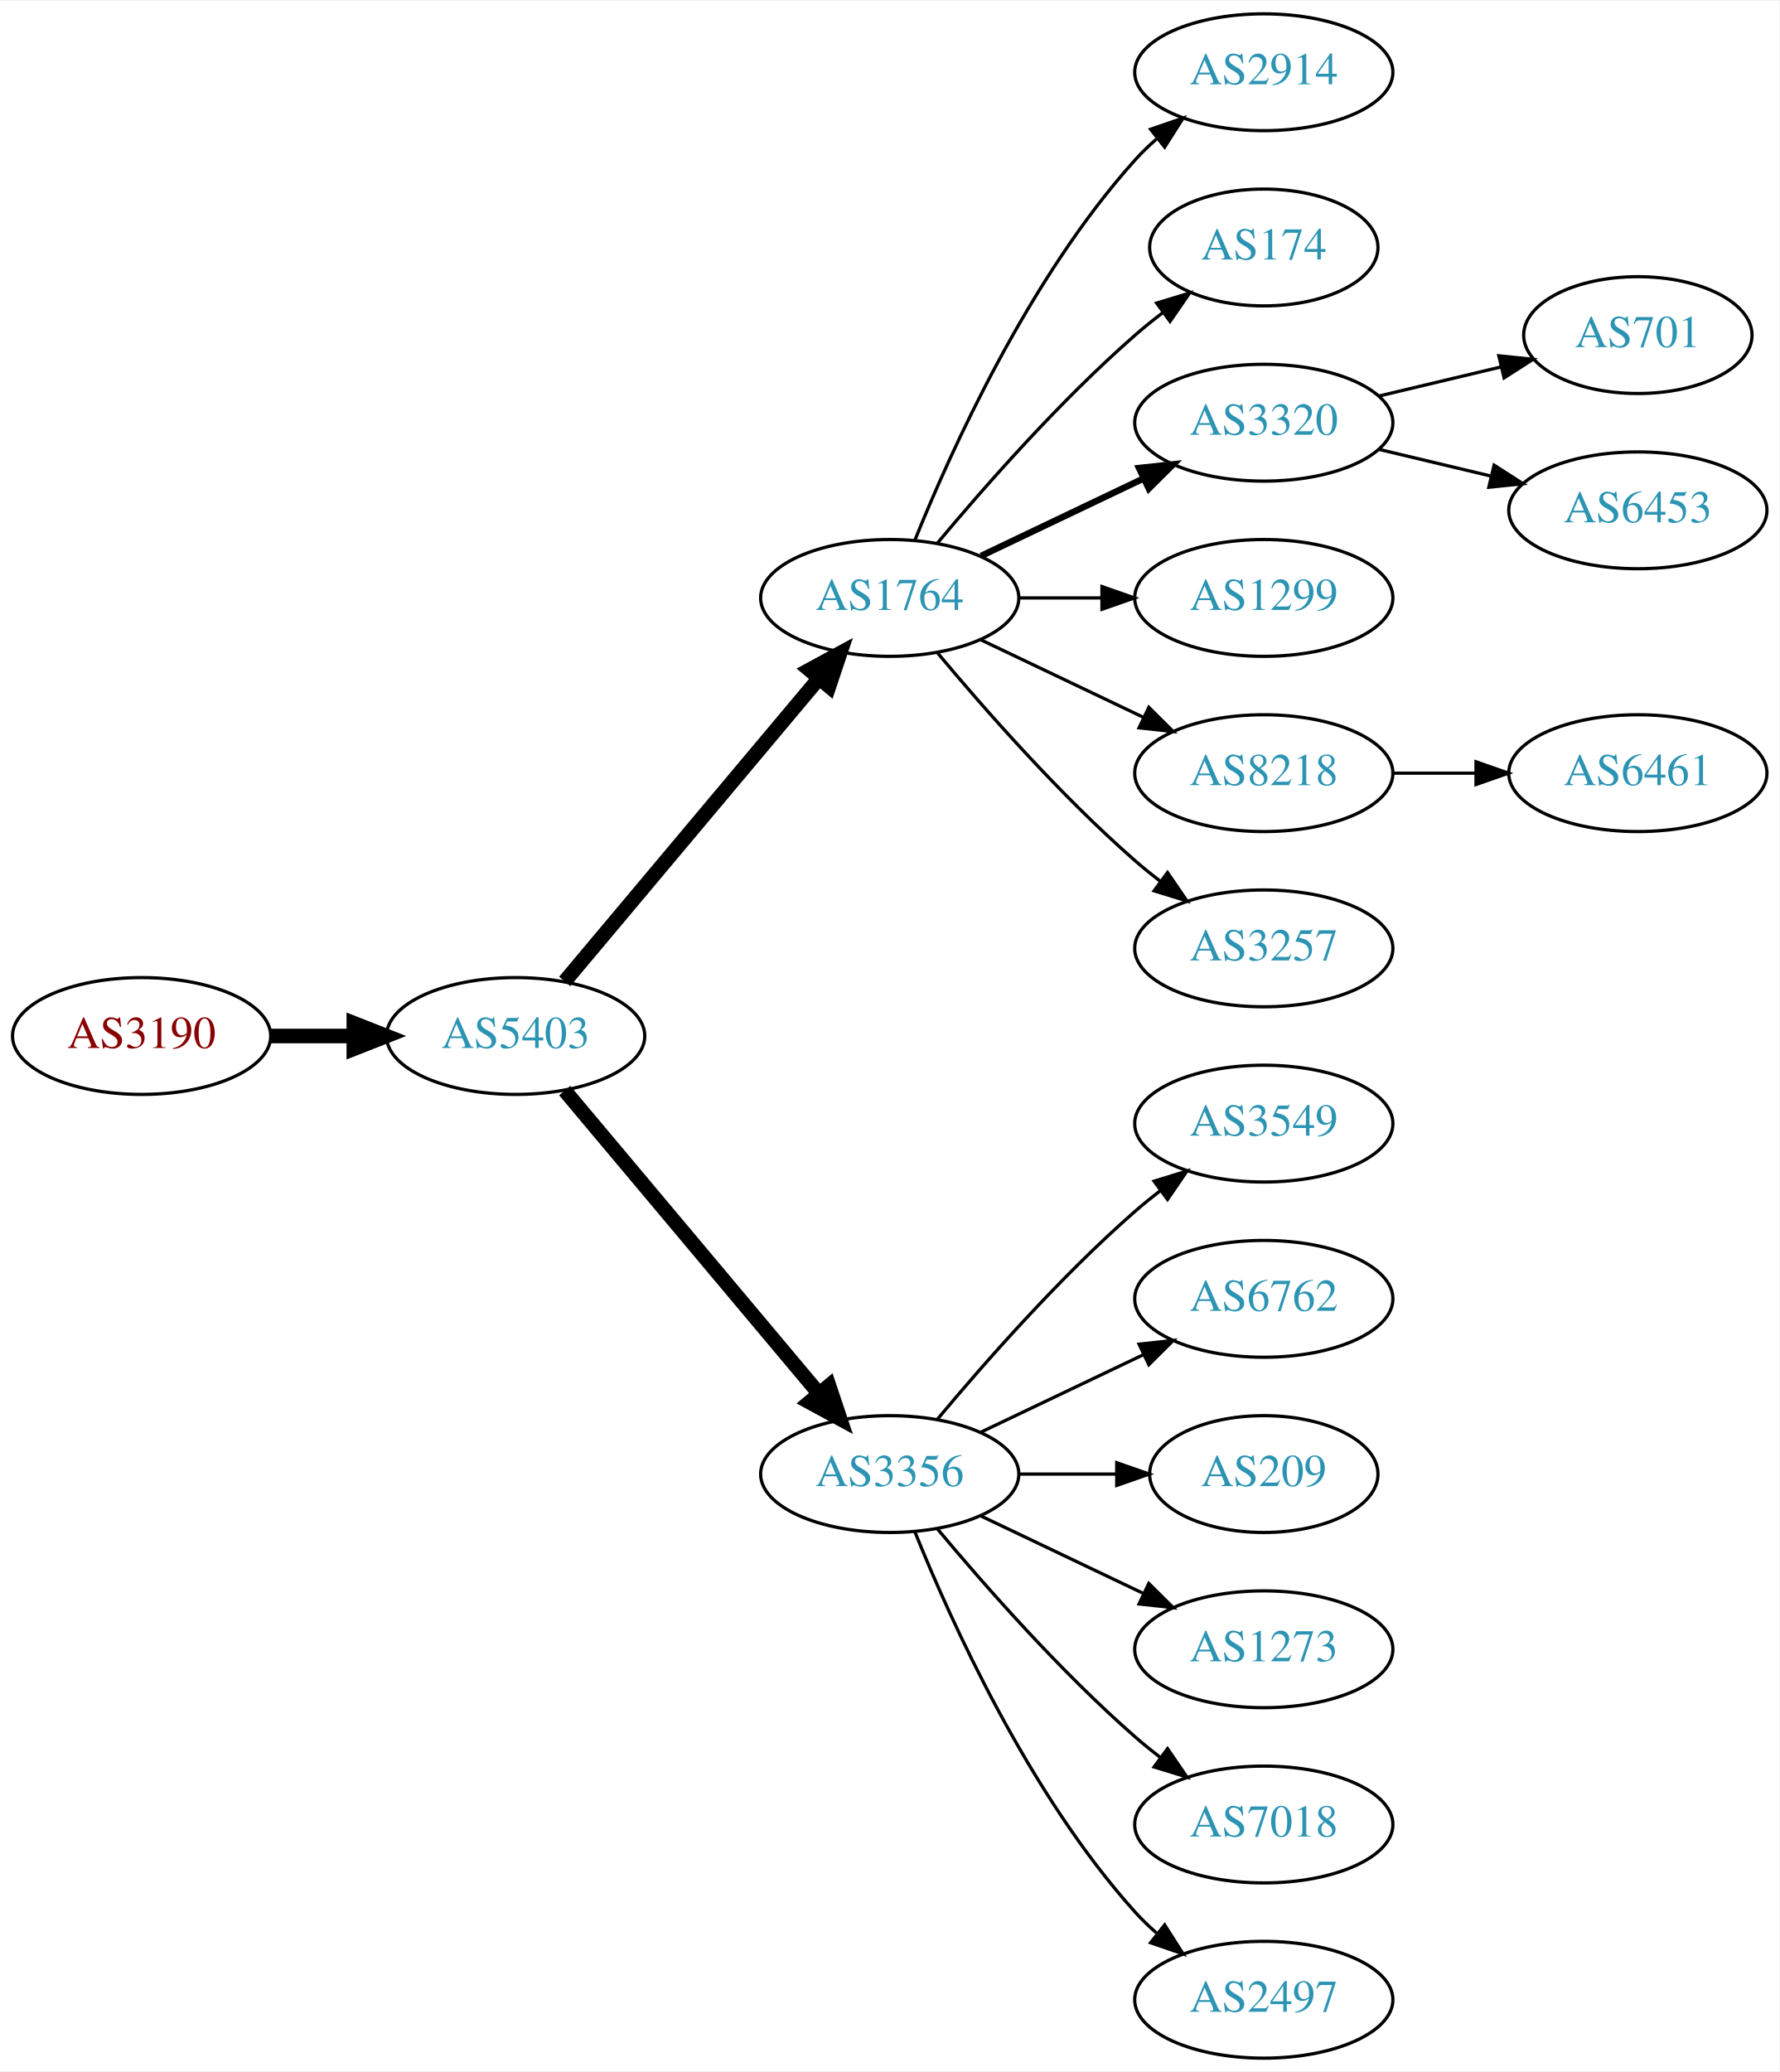
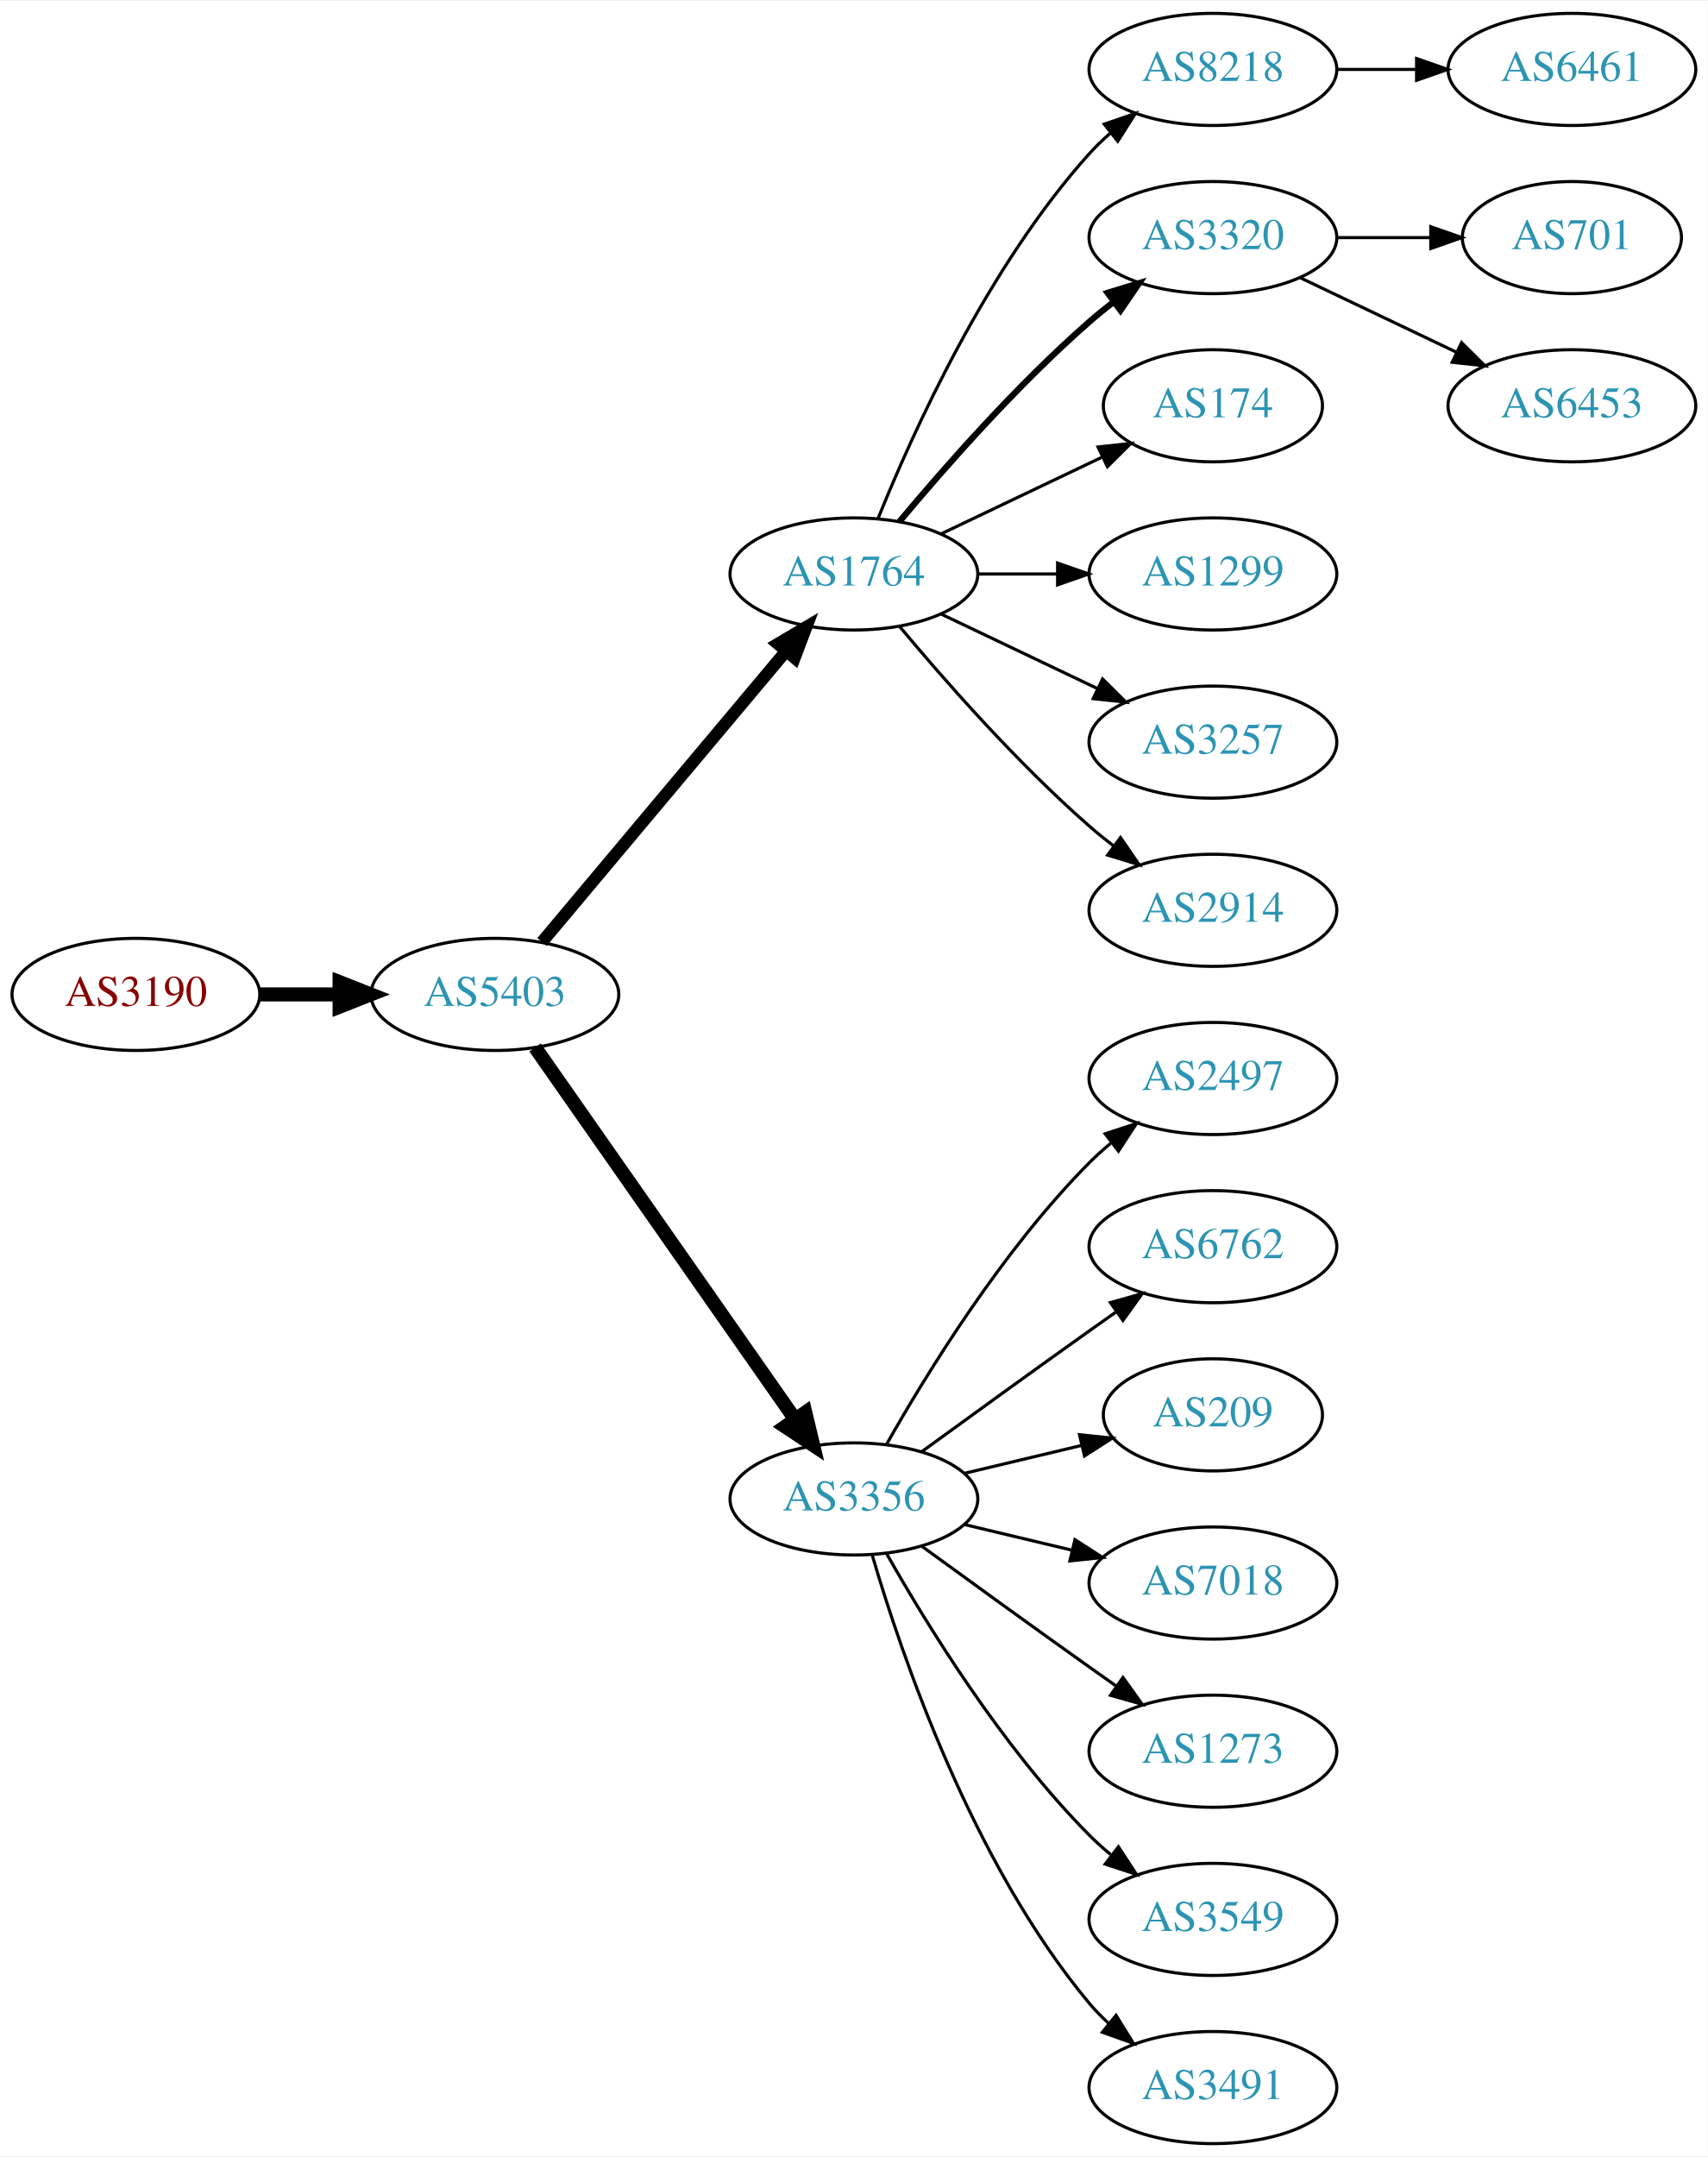
- <svg xmlns="http://www.w3.org/2000/svg" xmlns:xlink="http://www.w3.org/1999/xlink" width="548pt" height="638pt" viewBox="0.00 0.00 548.46 638.00">
-   <g id="graph0" class="graph" transform="scale(1 1) rotate(0) translate(4 634)">
-     <polygon fill="white" stroke="none" points="-4,4 -4,-634 544.465,-634 544.465,4 -4,4" />
+ <svg xmlns="http://www.w3.org/2000/svg" xmlns:xlink="http://www.w3.org/1999/xlink" width="548pt" height="692pt" viewBox="0.00 0.00 548.46 692.00">
+   <g id="graph0" class="graph" transform="scale(1 1) rotate(0) translate(4 688)">
+     <polygon fill="white" stroke="none" points="-4,4 -4,-688 544.465,-688 544.465,4 -4,4" />
    <g id="node1" class="node">
      <g id="a_node1">
        <a xlink:href="/asn/3190" xlink:title="AS3190 ~ 3-S-IT Dienstleistungen GmbH [AT]">
-           <ellipse fill="#ffffff" stroke="black" cx="39.647" cy="-315" rx="39.794" ry="18" />
-           <text text-anchor="middle" x="39.647" y="-311.3" font-family="Times,serif" font-size="14.00" fill="#880000">AS3190</text>
+           <ellipse fill="#ffffff" stroke="black" cx="39.647" cy="-369" rx="39.794" ry="18" />
+           <text text-anchor="middle" x="39.647" y="-365.3" font-family="Times,serif" font-size="14.00" fill="#880000">AS3190</text>
        </a>
      </g>
    </g>
    <g id="node2" class="node">
      <g id="a_node2">
        <a xlink:href="/asn/5403" xlink:title="AS5403 ~ AS5403 [AT]">
-           <ellipse fill="#ffffff" stroke="black" cx="154.939" cy="-315" rx="39.794" ry="18" />
-           <text text-anchor="middle" x="154.939" y="-311.3" font-family="Times,serif" font-size="14.00" fill="#2c94b3">AS5403</text>
+           <ellipse fill="#ffffff" stroke="black" cx="154.939" cy="-369" rx="39.794" ry="18" />
+           <text text-anchor="middle" x="154.939" y="-365.3" font-family="Times,serif" font-size="14.00" fill="#2c94b3">AS5403</text>
        </a>
      </g>
    </g>
    <g id="edge1" class="edge">
-       <path fill="none" stroke="black" stroke-width="4.5" d="M79.319,-315C87.522,-315 96.286,-315 104.818,-315" />
-       <polygon fill="black" stroke="black" stroke-width="4.5" points="105.057,-318.938 115.057,-315 105.057,-311.063 105.057,-318.938" />
+       <path fill="none" stroke="black" stroke-width="4.5" d="M79.319,-369C87.522,-369 96.286,-369 104.818,-369" />
+       <polygon fill="black" stroke="black" stroke-width="4.5" points="105.057,-372.938 115.057,-369 105.057,-365.063 105.057,-372.938" />
    </g>
    <g id="node3" class="node">
      <g id="a_node3">
        <a xlink:href="/asn/1764" xlink:title="AS1764 ~ NEXTLAYER-AS [AT]">
-           <ellipse fill="#ffffff" stroke="black" cx="270.232" cy="-450" rx="39.794" ry="18" />
-           <text text-anchor="middle" x="270.232" y="-446.3" font-family="Times,serif" font-size="14.00" fill="#2c94b3">AS1764</text>
+           <ellipse fill="#ffffff" stroke="black" cx="270.232" cy="-504" rx="39.794" ry="18" />
+           <text text-anchor="middle" x="270.232" y="-500.3" font-family="Times,serif" font-size="14.00" fill="#2c94b3">AS1764</text>
        </a>
      </g>
    </g>
    <g id="edge2" class="edge">
-       <path fill="none" stroke="black" stroke-width="4.5" d="M170.059,-331.825C189.734,-355.269 225.538,-397.934 248.316,-425.076" />
-       <polygon fill="black" stroke="black" stroke-width="4.5" points="245.49,-427.834 254.935,-432.963 251.523,-422.772 245.49,-427.834" />
+       <path fill="none" stroke="black" stroke-width="3.938" d="M170.059,-385.825C189.734,-409.269 225.538,-451.934 248.316,-479.076" />
+       <polygon fill="black" stroke="black" stroke-width="3.938" points="245.825,-481.553 254.935,-486.963 251.188,-477.053 245.825,-481.553" />
    </g>
    <g id="node4" class="node">
      <g id="a_node4">
        <a xlink:href="/asn/3356" xlink:title="AS3356 ~ Level 3 Parent, LLC [US]">
-           <ellipse fill="#ffffff" stroke="black" cx="270.232" cy="-180" rx="39.794" ry="18" />
-           <text text-anchor="middle" x="270.232" y="-176.3" font-family="Times,serif" font-size="14.00" fill="#2c94b3">AS3356</text>
+           <ellipse fill="#ffffff" stroke="black" cx="270.232" cy="-207" rx="39.794" ry="18" />
+           <text text-anchor="middle" x="270.232" y="-203.3" font-family="Times,serif" font-size="14.00" fill="#2c94b3">AS3356</text>
        </a>
      </g>
    </g>
    <g id="edge3" class="edge">
-       <path fill="none" stroke="black" stroke-width="4.5" d="M170.059,-298.175C189.734,-274.731 225.538,-232.066 248.316,-204.924" />
-       <polygon fill="black" stroke="black" stroke-width="4.5" points="251.523,-207.228 254.935,-197.037 245.49,-202.166 251.523,-207.228" />
+       <path fill="none" stroke="black" stroke-width="4.5" d="M167.85,-351.969C187.771,-323.483 227.961,-266.015 251.311,-232.626" />
+       <polygon fill="black" stroke="black" stroke-width="4.5" points="254.637,-234.742 257.141,-224.29 248.183,-230.228 254.637,-234.742" />
    </g>
    <g id="node5" class="node">
      <g id="a_node5">
-         <a xlink:href="/asn/2914" xlink:title="AS2914 ~ NTT America, Inc. [US]">
-           <ellipse fill="#ffffff" stroke="black" cx="385.525" cy="-612" rx="39.794" ry="18" />
-           <text text-anchor="middle" x="385.525" y="-608.3" font-family="Times,serif" font-size="14.00" fill="#2c94b3">AS2914</text>
+         <a xlink:href="/asn/8218" xlink:title="AS8218 ~ legacy Neotelecoms [FR]">
+           <ellipse fill="#ffffff" stroke="black" cx="385.525" cy="-666" rx="39.794" ry="18" />
+           <text text-anchor="middle" x="385.525" y="-662.3" font-family="Times,serif" font-size="14.00" fill="#2c94b3">AS8218</text>
        </a>
      </g>
    </g>
    <g id="edge4" class="edge">
-       <path fill="none" stroke="black" d="M277.98,-467.787C289.031,-495.243 313.084,-548.578 345.879,-585 347.881,-587.224 350.1,-589.363 352.432,-591.397" />
-       <polygon fill="black" stroke="black" points="350.631,-594.433 360.652,-597.873 354.963,-588.935 350.631,-594.433" />
+       <path fill="none" stroke="black" d="M277.98,-521.787C289.031,-549.243 313.084,-602.578 345.879,-639 347.881,-641.224 350.1,-643.363 352.432,-645.397" />
+       <polygon fill="black" stroke="black" points="350.631,-648.433 360.652,-651.873 354.963,-642.935 350.631,-648.433" />
    </g>
    <g id="node6" class="node">
      <g id="a_node6">
+         <a xlink:href="/asn/3320" xlink:title="AS3320 ~ DTAG [DE]">
+           <ellipse fill="#ffffff" stroke="black" cx="385.525" cy="-612" rx="39.794" ry="18" />
+           <text text-anchor="middle" x="385.525" y="-608.3" font-family="Times,serif" font-size="14.00" fill="#2c94b3">AS3320</text>
+         </a>
+       </g>
+     </g>
+     <g id="edge5" class="edge">
+       <path fill="none" stroke="black" stroke-width="2" d="M284.862,-520.817C299.145,-537.929 322.691,-564.745 345.879,-585 348.345,-587.154 350.983,-589.294 353.681,-591.372" />
+       <polygon fill="black" stroke="black" stroke-width="2" points="351.706,-594.264 361.835,-597.37 355.854,-588.625 351.706,-594.264" />
+     </g>
+     <g id="node7" class="node">
+       <g id="a_node7">
        <a xlink:href="/asn/174" xlink:title="AS174 ~ Cogent Communications [US]">
          <ellipse fill="#ffffff" stroke="black" cx="385.525" cy="-558" rx="35.194" ry="18" />
          <text text-anchor="middle" x="385.525" y="-554.3" font-family="Times,serif" font-size="14.00" fill="#2c94b3">AS174</text>
        </a>
      </g>
    </g>
-     <g id="edge5" class="edge">
-       <path fill="none" stroke="black" d="M284.862,-466.817C299.145,-483.929 322.691,-510.745 345.879,-531 348.549,-533.332 351.421,-535.648 354.352,-537.886" />
-       <polygon fill="black" stroke="black" points="352.502,-540.87 362.643,-543.939 356.629,-535.216 352.502,-540.87" />
-     </g>
-     <g id="node7" class="node">
-       <g id="a_node7">
-         <a xlink:href="/asn/3320" xlink:title="AS3320 ~ DTAG [DE]">
-           <ellipse fill="#ffffff" stroke="black" cx="385.525" cy="-504" rx="39.794" ry="18" />
-           <text text-anchor="middle" x="385.525" y="-500.3" font-family="Times,serif" font-size="14.00" fill="#2c94b3">AS3320</text>
-         </a>
-       </g>
-     </g>
    <g id="edge6" class="edge">
-       <path fill="none" stroke="black" stroke-width="2" d="M298.369,-462.934C313.363,-470.081 332.184,-479.052 348.407,-486.785" />
-       <polygon fill="black" stroke="black" stroke-width="2" points="347.077,-490.028 357.61,-491.171 350.089,-483.709 347.077,-490.028" />
+       <path fill="none" stroke="black" d="M298.369,-516.934C313.801,-524.29 333.286,-533.577 349.821,-541.459" />
+       <polygon fill="black" stroke="black" points="348.63,-544.768 359.163,-545.911 351.642,-538.449 348.63,-544.768" />
    </g>
    <g id="node8" class="node">
      <g id="a_node8">
        <a xlink:href="/asn/1299" xlink:title="AS1299 ~ Telia Carrier [EU]">
-           <ellipse fill="#ffffff" stroke="black" cx="385.525" cy="-450" rx="39.794" ry="18" />
-           <text text-anchor="middle" x="385.525" y="-446.3" font-family="Times,serif" font-size="14.00" fill="#2c94b3">AS1299</text>
+           <ellipse fill="#ffffff" stroke="black" cx="385.525" cy="-504" rx="39.794" ry="18" />
+           <text text-anchor="middle" x="385.525" y="-500.3" font-family="Times,serif" font-size="14.00" fill="#2c94b3">AS1299</text>
        </a>
      </g>
    </g>
    <g id="edge7" class="edge">
-       <path fill="none" stroke="black" d="M309.905,-450C318.108,-450 326.872,-450 335.404,-450" />
-       <polygon fill="black" stroke="black" points="335.643,-453.5 345.643,-450 335.643,-446.5 335.643,-453.5" />
+       <path fill="none" stroke="black" d="M309.905,-504C318.108,-504 326.872,-504 335.404,-504" />
+       <polygon fill="black" stroke="black" points="335.643,-507.5 345.643,-504 335.643,-500.5 335.643,-507.5" />
    </g>
    <g id="node9" class="node">
      <g id="a_node9">
-         <a xlink:href="/asn/8218" xlink:title="AS8218 ~ legacy Neotelecoms [FR]">
-           <ellipse fill="#ffffff" stroke="black" cx="385.525" cy="-396" rx="39.794" ry="18" />
-           <text text-anchor="middle" x="385.525" y="-392.3" font-family="Times,serif" font-size="14.00" fill="#2c94b3">AS8218</text>
+         <a xlink:href="/asn/3257" xlink:title="AS3257 ~ GTT [DE]">
+           <ellipse fill="#ffffff" stroke="black" cx="385.525" cy="-450" rx="39.794" ry="18" />
+           <text text-anchor="middle" x="385.525" y="-446.3" font-family="Times,serif" font-size="14.00" fill="#2c94b3">AS3257</text>
        </a>
      </g>
    </g>
    <g id="edge8" class="edge">
-       <path fill="none" stroke="black" d="M298.369,-437.066C313.363,-429.919 332.184,-420.948 348.407,-413.215" />
-       <polygon fill="black" stroke="black" points="350.089,-416.291 357.61,-408.829 347.077,-409.972 350.089,-416.291" />
+       <path fill="none" stroke="black" d="M298.369,-491.066C313.363,-483.919 332.184,-474.948 348.407,-467.215" />
+       <polygon fill="black" stroke="black" points="350.089,-470.291 357.61,-462.829 347.077,-463.972 350.089,-470.291" />
    </g>
    <g id="node10" class="node">
      <g id="a_node10">
-         <a xlink:href="/asn/3257" xlink:title="AS3257 ~ GTT [DE]">
-           <ellipse fill="#ffffff" stroke="black" cx="385.525" cy="-342" rx="39.794" ry="18" />
-           <text text-anchor="middle" x="385.525" y="-338.3" font-family="Times,serif" font-size="14.00" fill="#2c94b3">AS3257</text>
+         <a xlink:href="/asn/2914" xlink:title="AS2914 ~ NTT America, Inc. [US]">
+           <ellipse fill="#ffffff" stroke="black" cx="385.525" cy="-396" rx="39.794" ry="18" />
+           <text text-anchor="middle" x="385.525" y="-392.3" font-family="Times,serif" font-size="14.00" fill="#2c94b3">AS2914</text>
        </a>
      </g>
    </g>
    <g id="edge9" class="edge">
-       <path fill="none" stroke="black" d="M284.862,-433.183C299.145,-416.071 322.691,-389.255 345.879,-369 348.345,-366.846 350.983,-364.706 353.681,-362.628" />
-       <polygon fill="black" stroke="black" points="355.854,-365.375 361.835,-356.63 351.706,-359.736 355.854,-365.375" />
-     </g>
-     <g id="node11" class="node">
-       <g id="a_node11">
-         <a xlink:href="/asn/3549" xlink:title="AS3549 ~ Level 3 Parent, LLC [US]">
-           <ellipse fill="#ffffff" stroke="black" cx="385.525" cy="-288" rx="39.794" ry="18" />
-           <text text-anchor="middle" x="385.525" y="-284.3" font-family="Times,serif" font-size="14.00" fill="#2c94b3">AS3549</text>
-         </a>
-       </g>
-     </g>
-     <g id="edge10" class="edge">
-       <path fill="none" stroke="black" d="M284.862,-196.817C299.145,-213.929 322.691,-240.745 345.879,-261 348.345,-263.154 350.983,-265.294 353.681,-267.372" />
-       <polygon fill="black" stroke="black" points="351.706,-270.264 361.835,-273.37 355.854,-264.625 351.706,-270.264" />
-     </g>
-     <g id="node12" class="node">
-       <g id="a_node12">
-         <a xlink:href="/asn/6762" xlink:title="AS6762 ~ TELECOM ITALIA SPARKLE S.p.A. [IT]">
-           <ellipse fill="#ffffff" stroke="black" cx="385.525" cy="-234" rx="39.794" ry="18" />
-           <text text-anchor="middle" x="385.525" y="-230.3" font-family="Times,serif" font-size="14.00" fill="#2c94b3">AS6762</text>
-         </a>
-       </g>
-     </g>
-     <g id="edge11" class="edge">
-       <path fill="none" stroke="black" d="M298.369,-192.934C313.363,-200.081 332.184,-209.052 348.407,-216.785" />
-       <polygon fill="black" stroke="black" points="347.077,-220.028 357.61,-221.171 350.089,-213.709 347.077,-220.028" />
-     </g>
-     <g id="node13" class="node">
-       <g id="a_node13">
-         <a xlink:href="/asn/209" xlink:title="AS209 ~ CenturyLink Communications, LLC [US]">
-           <ellipse fill="#ffffff" stroke="black" cx="385.525" cy="-180" rx="35.194" ry="18" />
-           <text text-anchor="middle" x="385.525" y="-176.3" font-family="Times,serif" font-size="14.00" fill="#2c94b3">AS209</text>
-         </a>
-       </g>
-     </g>
-     <g id="edge12" class="edge">
-       <path fill="none" stroke="black" d="M309.905,-180C319.61,-180 330.101,-180 340.064,-180" />
-       <polygon fill="black" stroke="black" points="340.2,-183.5 350.2,-180 340.2,-176.5 340.2,-183.5" />
+       <path fill="none" stroke="black" d="M284.862,-487.183C299.145,-470.071 322.691,-443.255 345.879,-423 348.345,-420.846 350.983,-418.706 353.681,-416.628" />
+       <polygon fill="black" stroke="black" points="355.854,-419.375 361.835,-410.63 351.706,-413.736 355.854,-419.375" />
    </g>
    <g id="node14" class="node">
      <g id="a_node14">
+         <a xlink:href="/asn/2497" xlink:title="AS2497 ~ Internet Initiative Japan Inc. [JP]">
+           <ellipse fill="#ffffff" stroke="black" cx="385.525" cy="-342" rx="39.794" ry="18" />
+           <text text-anchor="middle" x="385.525" y="-338.3" font-family="Times,serif" font-size="14.00" fill="#2c94b3">AS2497</text>
+         </a>
+       </g>
+     </g>
+     <g id="edge13" class="edge">
+       <path fill="none" stroke="black" d="M280.692,-224.49C293.474,-247.096 317.906,-286.886 345.879,-315 347.99,-317.121 350.286,-319.188 352.671,-321.171" />
+       <polygon fill="black" stroke="black" points="350.923,-324.242 360.987,-327.556 355.187,-318.69 350.923,-324.242" />
+     </g>
+     <g id="node15" class="node">
+       <g id="a_node15">
+         <a xlink:href="/asn/6762" xlink:title="AS6762 ~ TELECOM ITALIA SPARKLE S.p.A. [IT]">
+           <ellipse fill="#ffffff" stroke="black" cx="385.525" cy="-288" rx="39.794" ry="18" />
+           <text text-anchor="middle" x="385.525" y="-284.3" font-family="Times,serif" font-size="14.00" fill="#2c94b3">AS6762</text>
+         </a>
+       </g>
+     </g>
+     <g id="edge14" class="edge">
+       <path fill="none" stroke="black" d="M292.081,-222.222C307.015,-233.091 327.628,-248.025 345.879,-261 348.699,-263.005 351.642,-265.085 354.59,-267.159" />
+       <polygon fill="black" stroke="black" points="352.618,-270.05 362.815,-272.926 356.637,-264.319 352.618,-270.05" />
+     </g>
+     <g id="node16" class="node">
+       <g id="a_node16">
+         <a xlink:href="/asn/209" xlink:title="AS209 ~ CenturyLink Communications, LLC [US]">
+           <ellipse fill="#ffffff" stroke="black" cx="385.525" cy="-234" rx="35.194" ry="18" />
+           <text text-anchor="middle" x="385.525" y="-230.3" font-family="Times,serif" font-size="14.00" fill="#2c94b3">AS209</text>
+         </a>
+       </g>
+     </g>
+     <g id="edge15" class="edge">
+       <path fill="none" stroke="black" d="M305.84,-215.248C317.634,-218.058 330.939,-221.229 343.206,-224.153" />
+       <polygon fill="black" stroke="black" points="342.672,-227.624 353.211,-226.537 344.295,-220.814 342.672,-227.624" />
+     </g>
+     <g id="node17" class="node">
+       <g id="a_node17">
+         <a xlink:href="/asn/7018" xlink:title="AS7018 ~ AT&amp;T Services, Inc. [US]">
+           <ellipse fill="#ffffff" stroke="black" cx="385.525" cy="-180" rx="39.794" ry="18" />
+           <text text-anchor="middle" x="385.525" y="-176.3" font-family="Times,serif" font-size="14.00" fill="#2c94b3">AS7018</text>
+         </a>
+       </g>
+     </g>
+     <g id="edge16" class="edge">
+       <path fill="none" stroke="black" d="M305.84,-198.752C316.711,-196.162 328.865,-193.265 340.308,-190.538" />
+       <polygon fill="black" stroke="black" points="341.214,-193.92 350.13,-188.197 339.591,-187.111 341.214,-193.92" />
+     </g>
+     <g id="node18" class="node">
+       <g id="a_node18">
        <a xlink:href="/asn/1273" xlink:title="AS1273 ~ Vodafone Group PLC [EU]">
          <ellipse fill="#ffffff" stroke="black" cx="385.525" cy="-126" rx="39.794" ry="18" />
          <text text-anchor="middle" x="385.525" y="-122.3" font-family="Times,serif" font-size="14.00" fill="#2c94b3">AS1273</text>
        </a>
      </g>
    </g>
-     <g id="edge13" class="edge">
-       <path fill="none" stroke="black" d="M298.369,-167.066C313.363,-159.919 332.184,-150.948 348.407,-143.215" />
-       <polygon fill="black" stroke="black" points="350.089,-146.291 357.61,-138.829 347.077,-139.972 350.089,-146.291" />
-     </g>
-     <g id="node15" class="node">
-       <g id="a_node15">
-         <a xlink:href="/asn/7018" xlink:title="AS7018 ~ AT&amp;T Services, Inc. [US]">
-           <ellipse fill="#ffffff" stroke="black" cx="385.525" cy="-72" rx="39.794" ry="18" />
-           <text text-anchor="middle" x="385.525" y="-68.3" font-family="Times,serif" font-size="14.00" fill="#2c94b3">AS7018</text>
-         </a>
-       </g>
-     </g>
-     <g id="edge14" class="edge">
-       <path fill="none" stroke="black" d="M284.862,-163.183C299.145,-146.071 322.691,-119.255 345.879,-99 348.345,-96.846 350.983,-94.706 353.681,-92.628" />
-       <polygon fill="black" stroke="black" points="355.854,-95.375 361.835,-86.63 351.706,-89.736 355.854,-95.375" />
-     </g>
-     <g id="node16" class="node">
-       <g id="a_node16">
-         <a xlink:href="/asn/2497" xlink:title="AS2497 ~ Internet Initiative Japan Inc. [JP]">
-           <ellipse fill="#ffffff" stroke="black" cx="385.525" cy="-18" rx="39.794" ry="18" />
-           <text text-anchor="middle" x="385.525" y="-14.3" font-family="Times,serif" font-size="14.00" fill="#2c94b3">AS2497</text>
-         </a>
-       </g>
-     </g>
-     <g id="edge15" class="edge">
-       <path fill="none" stroke="black" d="M277.98,-162.213C289.031,-134.757 313.084,-81.422 345.879,-45 347.881,-42.776 350.1,-40.637 352.432,-38.603" />
-       <polygon fill="black" stroke="black" points="354.963,-41.065 360.652,-32.127 350.631,-35.567 354.963,-41.065" />
-     </g>
-     <g id="node17" class="node">
-       <g id="a_node17">
-         <a xlink:href="/asn/701" xlink:title="AS701 ~ UUNET [US]">
-           <ellipse fill="#ffffff" stroke="black" cx="500.818" cy="-531" rx="35.194" ry="18" />
-           <text text-anchor="middle" x="500.818" y="-527.3" font-family="Times,serif" font-size="14.00" fill="#2c94b3">AS701</text>
-         </a>
-       </g>
-     </g>
-     <g id="edge16" class="edge">
-       <path fill="none" stroke="black" d="M421.133,-512.248C432.927,-515.058 446.232,-518.229 458.499,-521.153" />
-       <polygon fill="black" stroke="black" points="457.965,-524.624 468.504,-523.537 459.588,-517.814 457.965,-524.624" />
-     </g>
-     <g id="node18" class="node">
-       <g id="a_node18">
-         <a xlink:href="/asn/6453" xlink:title="AS6453 ~ TATA COMMUNICATIONS (AMERICA) INC [US]">
-           <ellipse fill="#ffffff" stroke="black" cx="500.818" cy="-477" rx="39.794" ry="18" />
-           <text text-anchor="middle" x="500.818" y="-473.3" font-family="Times,serif" font-size="14.00" fill="#2c94b3">AS6453</text>
-         </a>
-       </g>
-     </g>
    <g id="edge17" class="edge">
-       <path fill="none" stroke="black" d="M421.133,-495.752C432.004,-493.162 444.158,-490.265 455.601,-487.538" />
-       <polygon fill="black" stroke="black" points="456.507,-490.92 465.423,-485.197 454.884,-484.111 456.507,-490.92" />
+       <path fill="none" stroke="black" d="M292.081,-191.778C307.015,-180.909 327.628,-165.975 345.879,-153 348.699,-150.995 351.642,-148.915 354.59,-146.841" />
+       <polygon fill="black" stroke="black" points="356.637,-149.681 362.815,-141.074 352.618,-143.95 356.637,-149.681" />
    </g>
    <g id="node19" class="node">
      <g id="a_node19">
+         <a xlink:href="/asn/3549" xlink:title="AS3549 ~ Level 3 Parent, LLC [US]">
+           <ellipse fill="#ffffff" stroke="black" cx="385.525" cy="-72" rx="39.794" ry="18" />
+           <text text-anchor="middle" x="385.525" y="-68.3" font-family="Times,serif" font-size="14.00" fill="#2c94b3">AS3549</text>
+         </a>
+       </g>
+     </g>
+     <g id="edge18" class="edge">
+       <path fill="none" stroke="black" d="M280.692,-189.51C293.474,-166.904 317.906,-127.114 345.879,-99 347.99,-96.879 350.286,-94.812 352.671,-92.829" />
+       <polygon fill="black" stroke="black" points="355.187,-95.31 360.987,-86.444 350.923,-89.758 355.187,-95.31" />
+     </g>
+     <g id="node20" class="node">
+       <g id="a_node20">
+         <a xlink:href="/asn/3491" xlink:title="AS3491 ~ PCCW Global, Inc. [US]">
+           <ellipse fill="#ffffff" stroke="black" cx="385.525" cy="-18" rx="39.794" ry="18" />
+           <text text-anchor="middle" x="385.525" y="-14.3" font-family="Times,serif" font-size="14.00" fill="#2c94b3">AS3491</text>
+         </a>
+       </g>
+     </g>
+     <g id="edge19" class="edge">
+       <path fill="none" stroke="black" d="M276.107,-188.998C285.42,-157.156 308.237,-90.019 345.879,-45 347.749,-42.763 349.847,-40.626 352.074,-38.604" />
+       <polygon fill="black" stroke="black" points="354.42,-41.208 359.993,-32.196 350.017,-35.766 354.42,-41.208" />
+     </g>
+     <g id="node11" class="node">
+       <g id="a_node11">
        <a xlink:href="/asn/6461" xlink:title="AS6461 ~ Zayo Bandwidth [US]">
-           <ellipse fill="#ffffff" stroke="black" cx="500.818" cy="-396" rx="39.794" ry="18" />
-           <text text-anchor="middle" x="500.818" y="-392.3" font-family="Times,serif" font-size="14.00" fill="#2c94b3">AS6461</text>
-         </a>
-       </g>
-     </g>
-     <g id="edge18" class="edge">
-       <path fill="none" stroke="black" d="M425.198,-396C433.401,-396 442.165,-396 450.697,-396" />
-       <polygon fill="black" stroke="black" points="450.936,-399.5 460.936,-396 450.936,-392.5 450.936,-399.5" />
+           <ellipse fill="#ffffff" stroke="black" cx="500.818" cy="-666" rx="39.794" ry="18" />
+           <text text-anchor="middle" x="500.818" y="-662.3" font-family="Times,serif" font-size="14.00" fill="#2c94b3">AS6461</text>
+         </a>
+       </g>
+     </g>
+     <g id="edge10" class="edge">
+       <path fill="none" stroke="black" d="M425.198,-666C433.401,-666 442.165,-666 450.697,-666" />
+       <polygon fill="black" stroke="black" points="450.936,-669.5 460.936,-666 450.936,-662.5 450.936,-669.5" />
+     </g>
+     <g id="node12" class="node">
+       <g id="a_node12">
+         <a xlink:href="/asn/701" xlink:title="AS701 ~ UUNET [US]">
+           <ellipse fill="#ffffff" stroke="black" cx="500.818" cy="-612" rx="35.194" ry="18" />
+           <text text-anchor="middle" x="500.818" y="-608.3" font-family="Times,serif" font-size="14.00" fill="#2c94b3">AS701</text>
+         </a>
+       </g>
+     </g>
+     <g id="edge11" class="edge">
+       <path fill="none" stroke="black" d="M425.198,-612C434.903,-612 445.394,-612 455.357,-612" />
+       <polygon fill="black" stroke="black" points="455.493,-615.5 465.493,-612 455.493,-608.5 455.493,-615.5" />
+     </g>
+     <g id="node13" class="node">
+       <g id="a_node13">
+         <a xlink:href="/asn/6453" xlink:title="AS6453 ~ TATA COMMUNICATIONS (AMERICA) INC [US]">
+           <ellipse fill="#ffffff" stroke="black" cx="500.818" cy="-558" rx="39.794" ry="18" />
+           <text text-anchor="middle" x="500.818" y="-554.3" font-family="Times,serif" font-size="14.00" fill="#2c94b3">AS6453</text>
+         </a>
+       </g>
+     </g>
+     <g id="edge12" class="edge">
+       <path fill="none" stroke="black" d="M413.662,-599.066C428.656,-591.919 447.477,-582.948 463.7,-575.215" />
+       <polygon fill="black" stroke="black" points="465.382,-578.291 472.903,-570.829 462.37,-571.972 465.382,-578.291" />
    </g>
  </g>
</svg>
